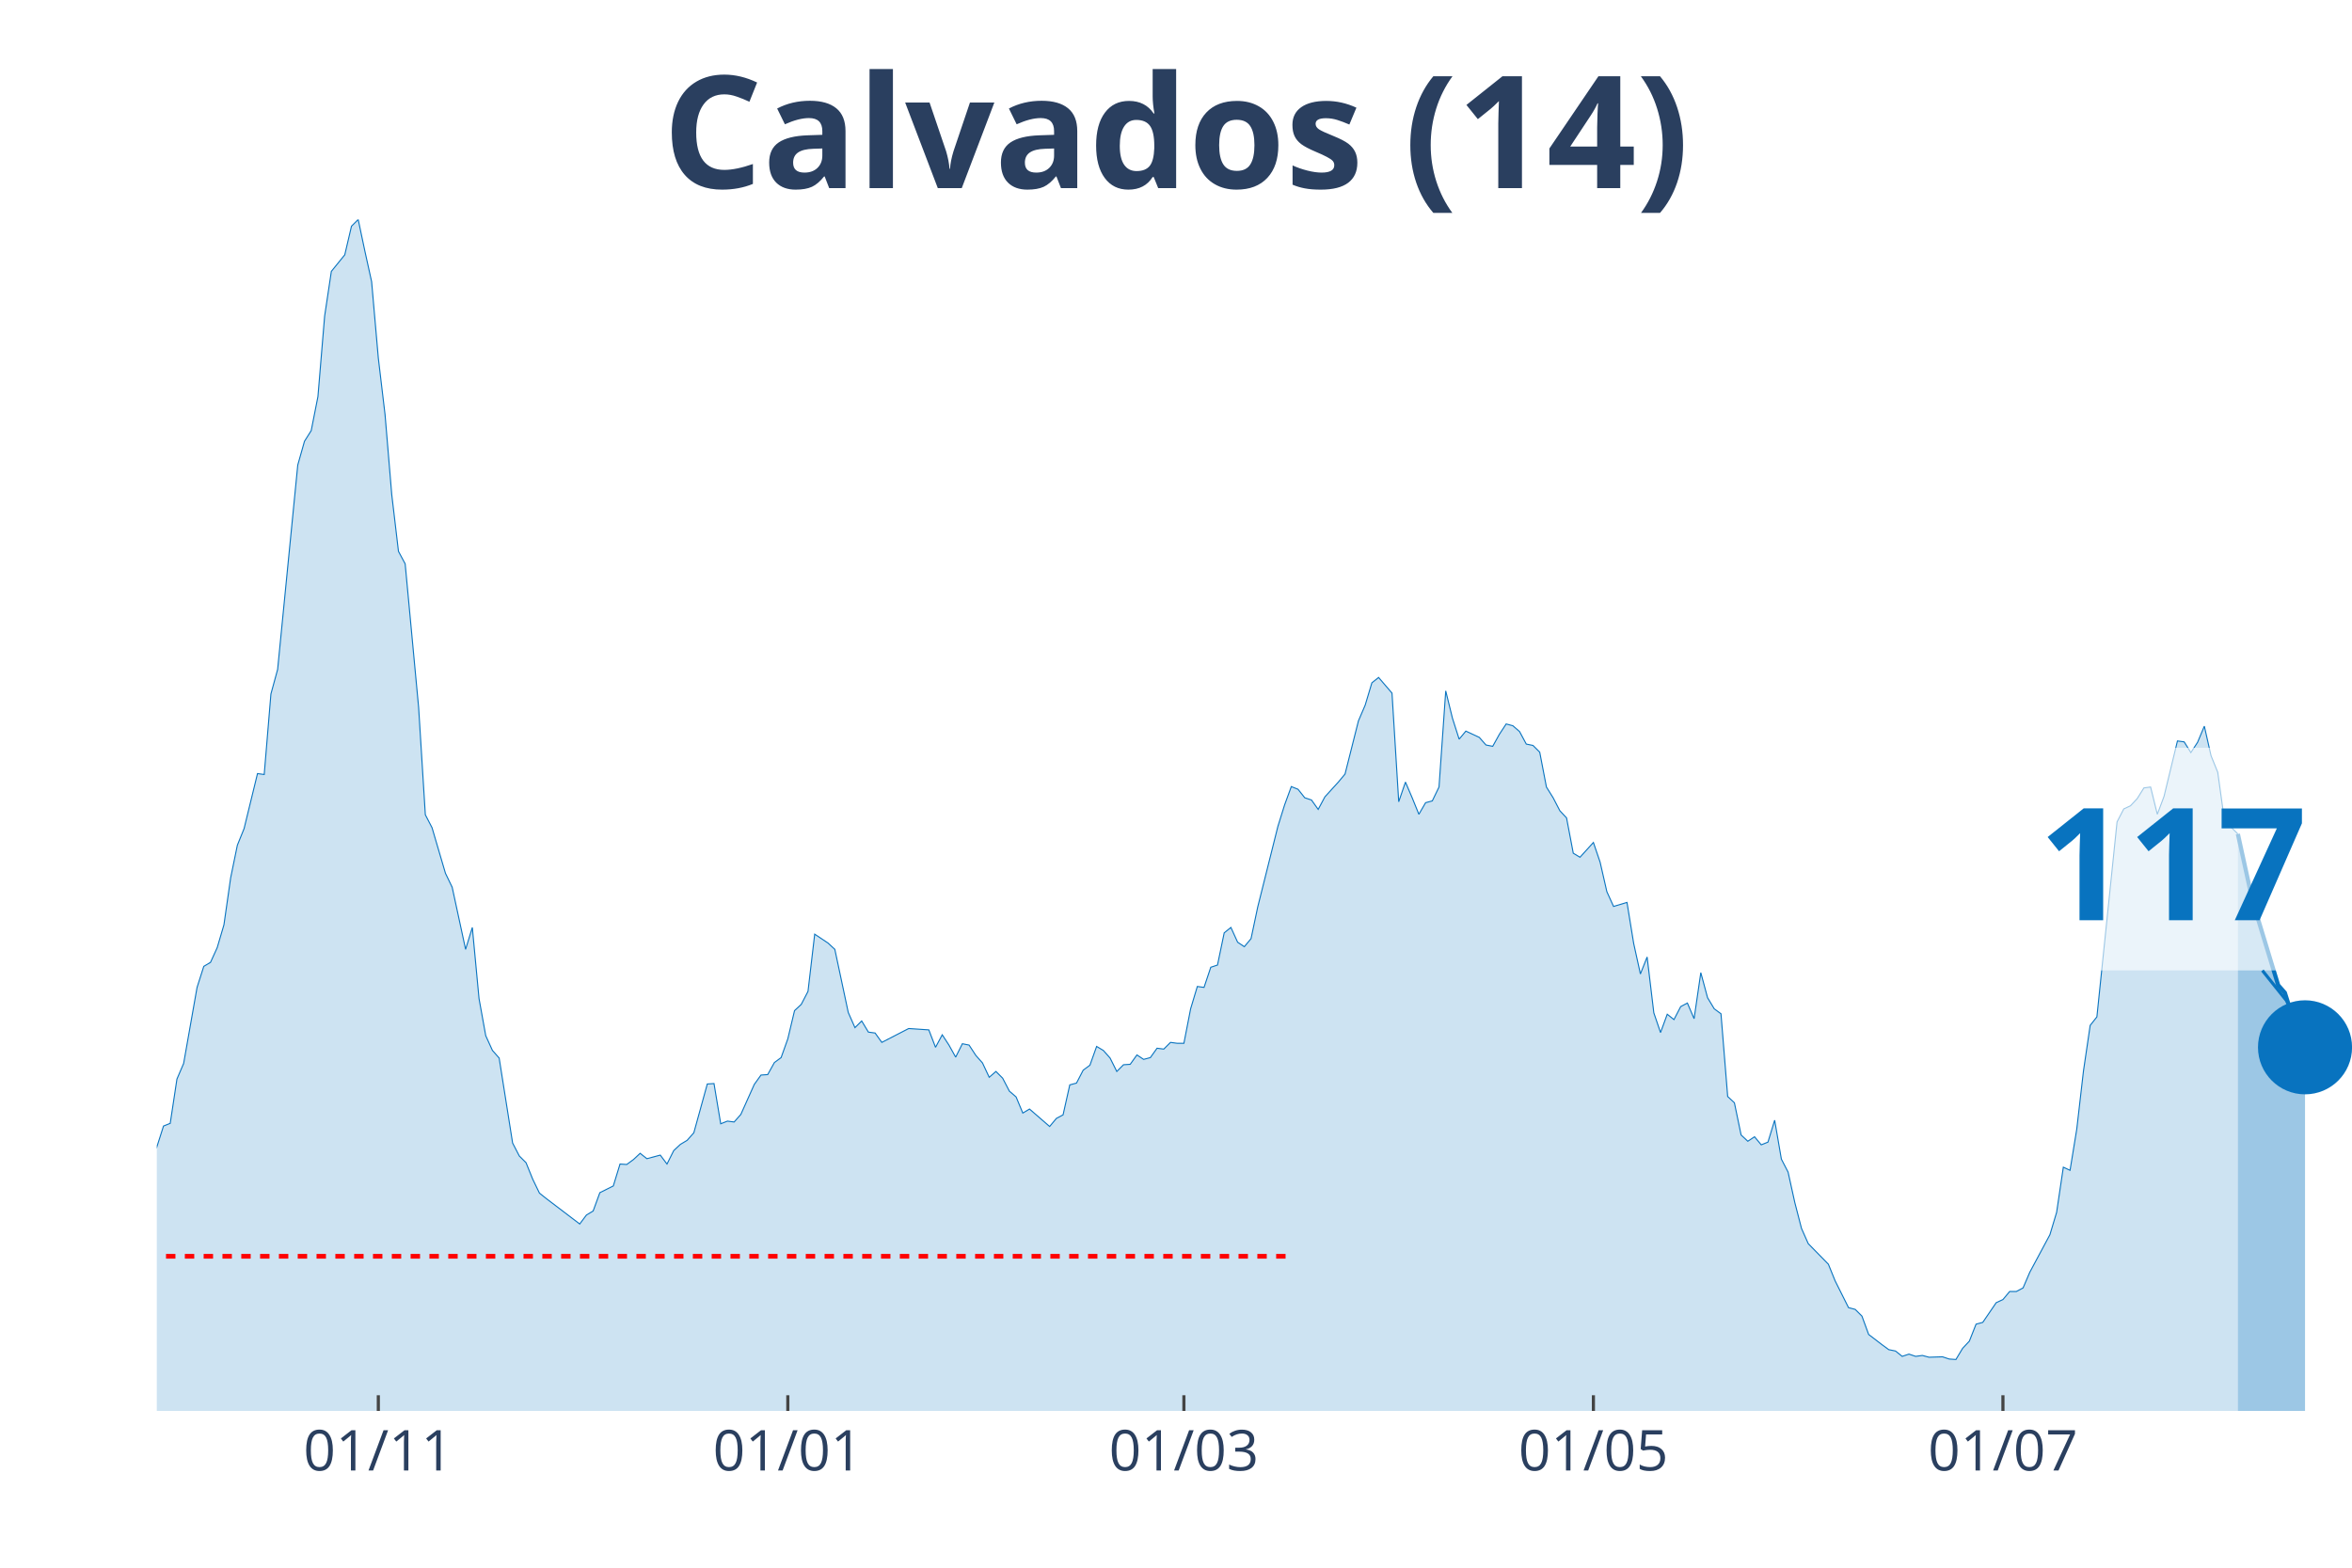
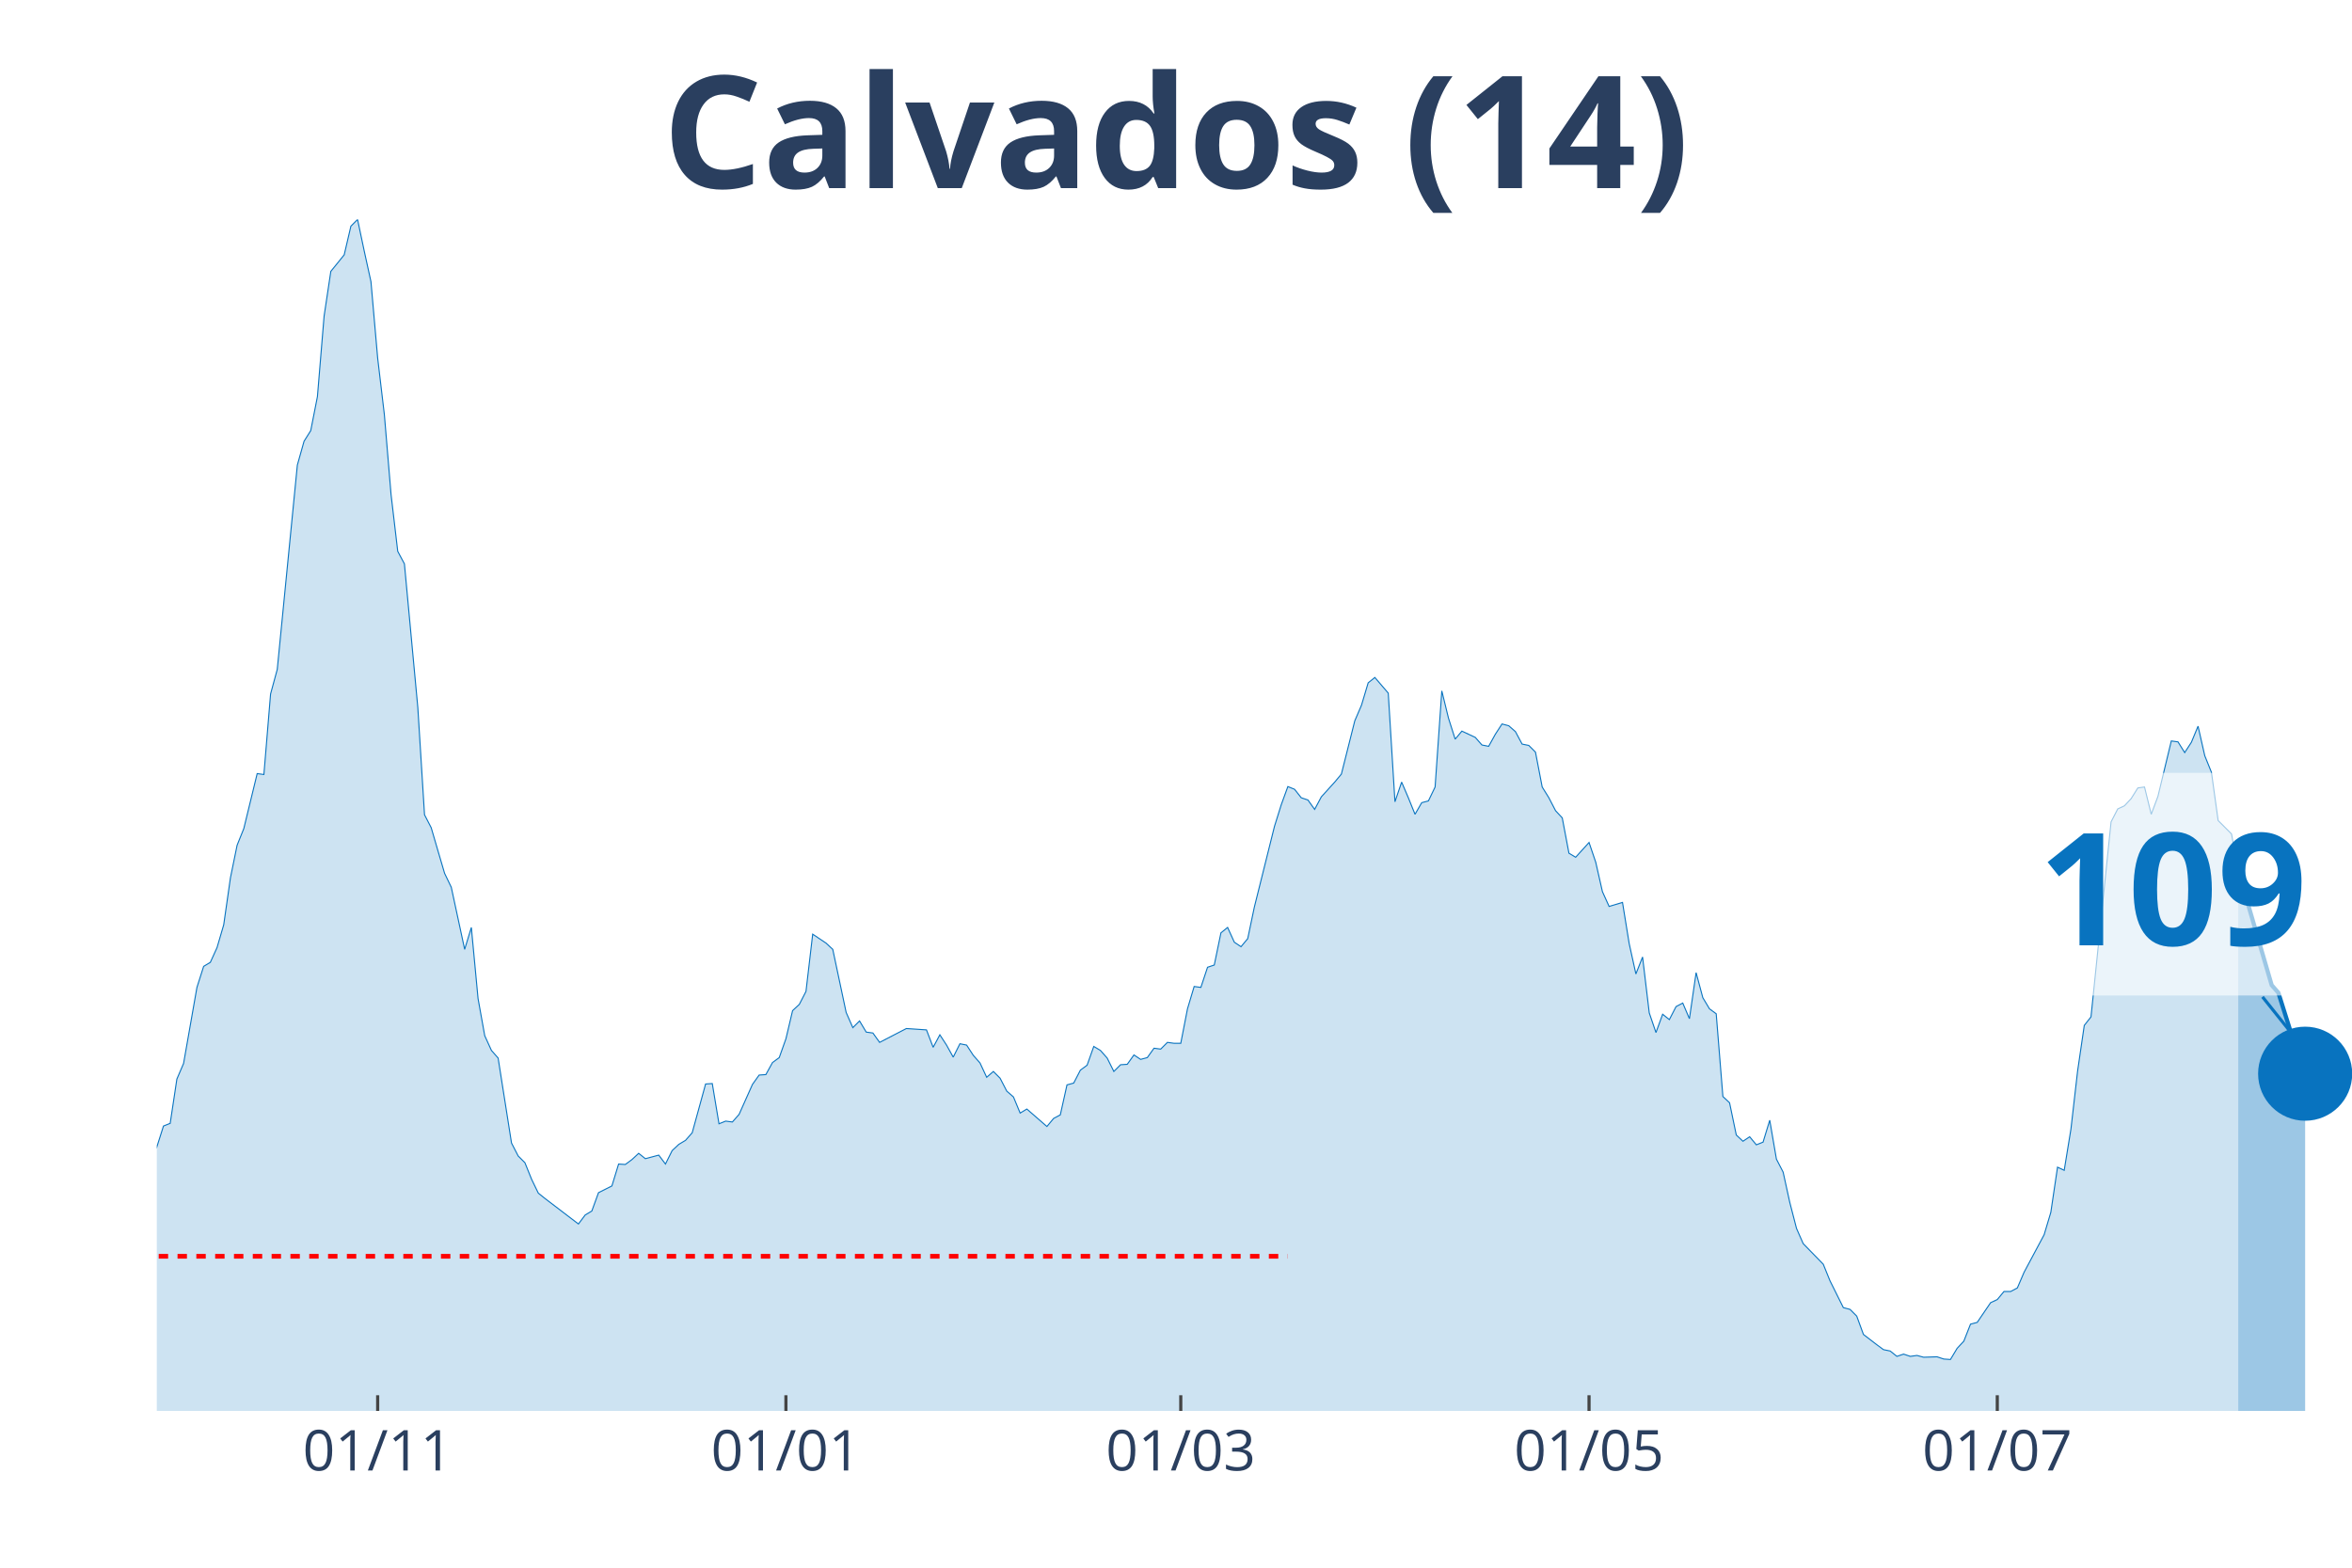
<svg xmlns="http://www.w3.org/2000/svg" class="main-svg" width="1125" height="750" style="" viewBox="0 0 750 500">
  <rect x="0" y="0" width="750" height="500" style="fill: rgb(0, 0, 0); fill-opacity: 0;" />
-   <defs id="defs-974b9f">
+   <defs id="defs-94c52c">
    <g class="clips">
-       <clipPath id="clip974b9fxyplot" class="plotclip">
+       <clipPath id="clip94c52cxyplot" class="plotclip">
        <rect width="700" height="380" />
      </clipPath>
-       <clipPath class="axesclip" id="clip974b9fx">
+       <clipPath class="axesclip" id="clip94c52cx">
        <rect x="50" y="0" width="700" height="500" />
      </clipPath>
-       <clipPath class="axesclip" id="clip974b9fy">
+       <clipPath class="axesclip" id="clip94c52cy">
        <rect x="0" y="70" width="750" height="380" />
      </clipPath>
-       <clipPath class="axesclip" id="clip974b9fxy">
+       <clipPath class="axesclip" id="clip94c52cxy">
        <rect x="50" y="70" width="700" height="380" />
      </clipPath>
    </g>
    <g class="gradients" />
  </defs>
  <g class="bglayer">
    <rect class="bg" x="50" y="70" width="700" height="380" style="fill: rgb(0, 0, 0); fill-opacity: 0; stroke-width: 0;" />
  </g>
  <g class="layer-below">
    <g class="imagelayer" />
    <g class="shapelayer" />
  </g>
  <g class="cartesianlayer">
    <g class="subplot xy">
      <g class="layer-subplot">
        <g class="shapelayer" />
        <g class="imagelayer" />
      </g>
      <g class="gridlayer">
        <g class="x">
-           <path class="xgrid crisp" transform="translate(120.64,0)" d="M0,70v380" style="stroke: rgb(255, 255, 255); stroke-opacity: 1; stroke-width: 1px;" />
-           <path class="xgrid crisp" transform="translate(251.22,0)" d="M0,70v380" style="stroke: rgb(255, 255, 255); stroke-opacity: 1; stroke-width: 1px;" />
-           <path class="xgrid crisp" transform="translate(377.52,0)" d="M0,70v380" style="stroke: rgb(255, 255, 255); stroke-opacity: 1; stroke-width: 1px;" />
-           <path class="xgrid crisp" transform="translate(508.1,0)" d="M0,70v380" style="stroke: rgb(255, 255, 255); stroke-opacity: 1; stroke-width: 1px;" />
-           <path class="xgrid crisp" transform="translate(638.69,0)" d="M0,70v380" style="stroke: rgb(255, 255, 255); stroke-opacity: 1; stroke-width: 1px;" />
+           <path class="xgrid crisp" transform="translate(120.43,0)" d="M0,70v380" style="stroke: rgb(255, 255, 255); stroke-opacity: 1; stroke-width: 1px;" />
+           <path class="xgrid crisp" transform="translate(250.61,0)" d="M0,70v380" style="stroke: rgb(255, 255, 255); stroke-opacity: 1; stroke-width: 1px;" />
+           <path class="xgrid crisp" transform="translate(376.52,0)" d="M0,70v380" style="stroke: rgb(255, 255, 255); stroke-opacity: 1; stroke-width: 1px;" />
+           <path class="xgrid crisp" transform="translate(506.71,0)" d="M0,70v380" style="stroke: rgb(255, 255, 255); stroke-opacity: 1; stroke-width: 1px;" />
+           <path class="xgrid crisp" transform="translate(636.89,0)" d="M0,70v380" style="stroke: rgb(255, 255, 255); stroke-opacity: 1; stroke-width: 1px;" />
        </g>
        <g class="y" />
      </g>
      <g class="zerolinelayer" />
      <path class="xlines-below" />
      <path class="ylines-below" />
      <g class="overlines-below" />
      <g class="xaxislayer-below" />
      <g class="yaxislayer-below" />
      <g class="overaxes-below" />
-       <g class="plot" transform="translate(50, 70)" clip-path="url('#clip974b9fxyplot')">
+       <g class="plot" transform="translate(50, 70)" clip-path="url('#clip94c52cxyplot')">
        <g class="scatterlayer mlayer">
-           <g class="trace scatter tracec37903" style="stroke-miterlimit: 2;">
+           <g class="trace scatter trace7b5ff5" style="stroke-miterlimit: 2;">
            <g class="fills">
              <g>
-                 <path class="js-fill" d="M663.61,380L-291.13,380L-291.13,376.58L-265.44,378.57L-263.3,378.57L-218.35,378.86L-216.21,378.43L-169.11,377.43L-166.97,376.15L-151.99,374.15L-149.85,375.01L-141.28,376.01L-139.14,376.58L-122.02,376.86L-119.88,377L-94.19,370.02L-92.05,368.87L-79.2,366.02L-77.06,364.31L-68.5,358.46L-66.36,355.18L-64.22,355.18L-62.08,352.76L-59.94,350.62L-57.8,352.18L-51.38,338.63L-49.24,328.93L-42.81,311.25L-40.67,312.53L-36.39,304.68L-34.25,306.4L-32.11,311.1L-29.97,311.39L-25.69,316.67L-23.55,320.52L-21.41,318.66L-19.27,320.66L-14.98,313.53L-12.84,314.53L-8.56,311.67L-6.42,309.11L-4.28,307.11L-2.14,302.55L2.14,289.14L4.28,288.28L6.42,274.16L8.56,269.17L12.84,244.92L14.98,238.21L17.13,236.93L19.27,232.22L21.41,224.95L23.55,209.97L25.69,199.56L27.83,194.28L32.11,176.73L34.25,177.02L36.39,151.34L38.53,143.5L44.95,78.31L47.09,70.75L49.24,67.33L51.38,56.49L53.52,30.81L55.66,16.55L59.94,11.27L62.08,2.14L64.22,0L66.36,10.13L68.5,19.83L70.64,44.22L72.78,62.19L74.92,87.73L77.06,105.84L79.2,109.83L83.49,155.62L85.63,189.86L87.77,193.99L89.91,201.27L92.05,208.54L94.19,212.97L98.47,232.79L100.61,225.8L102.75,248.48L104.89,260.32L107.03,265.03L109.17,267.45L113.46,294.56L115.6,298.69L117.74,300.83L119.88,306.11L122.02,310.53L124.16,312.24L134.86,320.38L137,317.52L139.14,316.24L141.28,310.39L145.57,308.25L147.71,301.26L149.85,301.4L151.99,299.83L154.13,297.84L156.27,299.55L160.55,298.41L162.69,301.26L164.83,296.98L166.97,294.98L169.11,293.7L171.25,291.28L175.54,275.73L177.68,275.59L179.82,288.42L181.96,287.57L184.1,287.85L186.24,285.43L190.52,275.87L192.66,272.88L194.8,272.73L196.94,268.88L199.08,267.31L201.22,261.32L203.36,252.33L205.5,250.34L207.65,246.2L209.79,227.94L214.07,230.8L216.21,232.79L220.49,252.91L222.63,257.76L224.77,255.62L226.91,259.18L229.05,259.47L231.19,262.46L239.76,258.04L241.9,258.18L246.18,258.47L248.32,264.03L250.46,260.04L252.6,263.32L254.74,267.17L256.88,262.89L259.02,263.32L261.16,266.6L263.3,269.02L265.44,273.59L267.58,271.73L269.72,273.87L271.87,278.01L274.01,279.86L276.15,285L278.29,283.72L284.71,289.28L286.85,286.71L288.99,285.57L291.13,276.01L293.27,275.44L295.41,271.31L297.55,269.74L299.69,263.75L301.83,265.03L303.98,267.45L306.12,271.73L308.26,269.59L310.4,269.45L312.54,266.46L314.68,267.88L316.82,267.31L318.96,264.32L321.1,264.6L323.24,262.46L325.38,262.75L327.52,262.75L329.66,251.76L331.8,244.63L333.94,244.92L336.09,238.5L338.23,237.79L340.37,227.52L342.51,225.8L344.65,230.51L346.79,231.94L348.93,229.37L351.07,219.24L357.49,193.57L359.63,186.72L361.77,180.87L363.91,181.73L366.06,184.44L368.2,185.15L370.34,188.15L372.48,184.15L376.76,179.44L378.9,176.88L383.18,159.9L385.32,154.91L387.46,147.78L389.6,146.07L393.88,151.06L396.02,185.72L398.17,179.44L400.31,184.44L402.45,189.71L404.59,186.01L406.73,185.44L408.87,181.01L411.01,150.35L413.15,159.05L415.29,165.75L417.43,163.18L421.71,165.18L423.85,167.61L425.99,168.03L428.13,164.18L430.28,160.9L432.42,161.47L434.56,163.33L436.7,167.32L438.84,167.75L440.98,169.89L443.12,181.01L445.26,184.44L447.4,188.57L449.54,190.86L451.68,202.12L453.82,203.41L458.1,198.7L460.24,204.98L462.39,214.39L464.53,219.1L468.81,217.82L470.95,230.94L473.09,240.64L475.23,235.22L477.37,253.05L479.51,259.32L481.65,253.48L483.79,255.19L485.93,251.05L488.07,249.91L490.21,254.9L492.35,240.21L494.5,248.2L496.64,251.76L498.78,253.33L500.92,279.72L503.06,281.72L505.2,291.99L507.34,293.99L509.48,292.56L511.62,295.13L513.76,294.27L515.9,287.28L518.04,299.69L520.18,303.83L522.32,313.53L524.46,321.8L526.61,326.65L533.03,333.21L535.17,338.49L539.45,347.05L541.59,347.62L543.73,349.76L545.87,355.61L550.15,358.89L552.29,360.46L554.43,360.89L556.57,362.6L558.72,361.88L560.86,362.6L563,362.31L565.14,362.88L569.42,362.74L571.56,363.45L573.7,363.6L575.84,360.03L577.98,357.75L580.12,352.33L582.26,351.76L584.4,348.62L586.54,345.48L588.69,344.48L590.83,341.91L592.97,341.91L595.11,340.77L597.25,335.78L603.67,323.8L605.81,316.67L607.95,302.26L610.09,303.26L612.23,290.14L614.37,271.59L616.51,257.04L618.65,254.33L625.08,192.14L627.22,188L629.36,187L631.5,184.72L633.64,181.3L635.78,181.01L637.92,189.71L640.06,184.01L644.34,166.32L646.48,166.61L648.62,170.03L650.76,166.75L652.91,161.61L655.05,171.03L657.19,176.31L659.33,191.71L663.61,195.99" style="fill: rgb(8, 115, 191); fill-opacity: 0.2; stroke-width: 0;" />
+                 <path class="js-fill" d="M663.72,380L-290.24,380L-290.24,376.58L-264.63,378.57L-262.5,378.57L-217.68,378.86L-215.55,378.43L-168.6,377.43L-166.46,376.15L-151.52,374.15L-149.39,375.01L-140.85,376.01L-138.72,376.58L-121.65,376.86L-119.51,377L-93.9,370.02L-91.77,368.87L-78.96,366.02L-76.83,364.31L-68.29,358.46L-66.16,355.18L-64.02,355.18L-61.89,352.76L-59.76,350.62L-57.62,352.18L-51.22,338.63L-49.09,328.93L-42.68,311.25L-40.55,312.53L-36.28,304.68L-34.15,306.4L-32.01,311.1L-29.88,311.39L-25.61,316.67L-23.48,320.52L-21.34,318.66L-19.21,320.66L-14.94,313.53L-12.8,314.53L-8.54,311.67L-6.4,309.11L-4.27,307.11L-2.13,302.55L2.13,289.14L4.27,288.28L6.4,274.16L8.54,269.17L12.8,244.92L14.94,238.21L17.07,236.93L19.21,232.22L21.34,224.95L23.48,209.97L25.61,199.56L27.74,194.28L32.01,176.73L34.15,177.02L36.28,151.34L38.41,143.5L44.82,78.31L46.95,70.75L49.09,67.33L51.22,56.49L53.35,30.81L55.49,16.55L59.76,11.27L61.89,2.14L64.02,0L66.16,10.13L68.29,19.83L70.43,44.22L72.56,62.19L74.7,87.73L76.83,105.84L78.96,109.83L83.23,155.62L85.37,189.86L87.5,193.99L89.63,201.27L91.77,208.54L93.9,212.97L98.17,232.79L100.3,225.8L102.44,248.48L104.57,260.32L106.71,265.03L108.84,267.45L113.11,294.56L115.24,298.69L117.38,300.83L119.51,306.11L121.65,310.53L123.78,312.24L134.45,320.38L136.59,317.52L138.72,316.24L140.85,310.39L145.12,308.25L147.26,301.26L149.39,301.4L151.52,299.83L153.66,297.84L155.79,299.55L160.06,298.41L162.2,301.26L164.33,296.98L166.46,294.98L168.6,293.7L170.73,291.28L175,275.73L177.13,275.59L179.27,288.42L181.4,287.57L183.54,287.85L185.67,285.43L189.94,275.87L192.07,272.88L194.21,272.73L196.34,268.88L198.48,267.31L200.61,261.32L202.74,252.33L204.88,250.34L207.01,246.2L209.15,227.94L213.41,230.8L215.55,232.79L219.82,252.91L221.95,257.76L224.09,255.62L226.22,259.18L228.35,259.47L230.49,262.46L239.02,258.04L241.16,258.18L245.43,258.47L247.56,264.03L249.7,260.04L251.83,263.32L253.96,267.17L256.1,262.89L258.23,263.32L260.37,266.6L262.5,269.02L264.63,273.59L266.77,271.73L268.9,273.87L271.04,278.01L273.17,279.86L275.3,285L277.44,283.72L283.84,289.28L285.98,286.71L288.11,285.57L290.24,276.01L292.38,275.44L294.51,271.31L296.65,269.74L298.78,263.75L300.91,265.03L303.05,267.45L305.18,271.73L307.32,269.59L309.45,269.45L311.59,266.46L313.72,267.88L315.85,267.31L317.99,264.32L320.12,264.6L322.26,262.46L324.39,262.75L326.52,262.75L328.66,251.76L330.79,244.63L332.93,244.92L335.06,238.5L337.2,237.79L339.33,227.52L341.46,225.8L343.6,230.51L345.73,231.94L347.87,229.37L350,219.24L356.4,193.57L358.54,186.72L360.67,180.87L362.8,181.73L364.94,184.44L367.07,185.15L369.21,188.15L371.34,184.15L375.61,179.44L377.74,176.88L382.01,159.9L384.15,154.91L386.28,147.78L388.41,146.07L392.68,151.06L394.82,185.72L396.95,179.44L399.09,184.44L401.22,189.71L403.35,186.01L405.49,185.44L407.62,181.01L409.76,150.35L411.89,159.05L414.02,165.75L416.16,163.18L420.43,165.18L422.56,167.61L424.7,168.03L426.83,164.18L428.96,160.9L431.1,161.47L433.23,163.33L435.37,167.32L437.5,167.75L439.63,169.89L441.77,181.01L443.9,184.44L446.04,188.57L448.17,190.86L450.3,202.12L452.44,203.41L456.71,198.7L458.84,204.98L460.98,214.39L463.11,219.1L467.38,217.82L469.51,230.94L471.65,240.64L473.78,235.22L475.91,253.05L478.05,259.32L480.18,253.48L482.32,255.19L484.45,251.05L486.59,249.91L488.72,254.9L490.85,240.21L492.99,248.2L495.12,251.76L497.26,253.33L499.39,279.72L501.52,281.72L503.66,291.99L505.79,293.99L507.93,292.56L510.06,295.13L512.2,294.27L514.33,287.28L516.46,299.69L518.6,303.83L520.73,313.53L522.87,321.8L525,326.65L531.4,333.21L533.54,338.49L537.8,347.05L539.94,347.62L542.07,349.76L544.21,355.61L548.48,358.89L550.61,360.46L552.74,360.89L554.88,362.6L557.01,361.88L559.15,362.6L561.28,362.31L563.41,362.88L567.68,362.74L569.82,363.45L571.95,363.6L574.09,360.03L576.22,357.75L578.35,352.33L580.49,351.76L582.62,348.62L584.76,345.48L586.89,344.48L589.02,341.91L591.16,341.91L593.29,340.77L595.43,335.78L601.83,323.8L603.96,316.67L606.1,302.26L608.23,303.26L610.37,290.14L612.5,271.59L614.63,257.04L616.77,254.33L623.17,192.14L625.3,188L627.44,187L629.57,184.72L631.71,181.3L633.84,181.01L635.98,189.71L638.11,184.01L642.38,166.32L644.51,166.61L646.65,170.03L648.78,166.75L650.91,161.61L653.05,171.03L655.18,176.31L657.32,191.71L661.59,195.99L663.72,207.69" style="fill: rgb(8, 115, 191); fill-opacity: 0.2; stroke-width: 0;" />
              </g>
            </g>
            <g class="errorbars" />
            <g class="lines">
-               <path class="js-line" d="M-291.13,376.58L-265.44,378.57L-263.3,378.57L-218.35,378.86L-216.21,378.43L-169.11,377.43L-166.97,376.15L-151.99,374.15L-149.85,375.01L-141.28,376.01L-139.14,376.58L-122.02,376.86L-119.88,377L-94.19,370.02L-92.05,368.87L-79.2,366.02L-77.06,364.31L-68.5,358.46L-66.36,355.18L-64.22,355.18L-62.08,352.76L-59.94,350.62L-57.8,352.18L-51.38,338.63L-49.24,328.93L-42.81,311.25L-40.67,312.53L-36.39,304.68L-34.25,306.4L-32.11,311.1L-29.97,311.39L-25.69,316.67L-23.55,320.52L-21.41,318.66L-19.27,320.66L-14.98,313.53L-12.84,314.53L-8.56,311.67L-6.42,309.11L-4.28,307.11L-2.14,302.55L2.14,289.14L4.28,288.28L6.42,274.16L8.56,269.17L12.84,244.92L14.98,238.21L17.13,236.93L19.27,232.22L21.41,224.95L23.55,209.97L25.69,199.56L27.83,194.28L32.11,176.73L34.25,177.02L36.39,151.34L38.53,143.5L44.95,78.31L47.09,70.75L49.24,67.33L51.38,56.49L53.52,30.81L55.66,16.55L59.94,11.27L62.08,2.14L64.22,0L66.36,10.13L68.5,19.83L70.64,44.22L72.78,62.19L74.92,87.73L77.06,105.84L79.2,109.83L83.49,155.62L85.63,189.86L87.77,193.99L89.91,201.27L92.05,208.54L94.19,212.97L98.47,232.79L100.61,225.8L102.75,248.48L104.89,260.32L107.03,265.03L109.17,267.45L113.46,294.56L115.6,298.69L117.74,300.83L119.88,306.11L122.02,310.53L124.16,312.24L134.86,320.38L137,317.52L139.14,316.24L141.28,310.39L145.57,308.25L147.71,301.26L149.85,301.4L151.99,299.83L154.13,297.84L156.27,299.55L160.55,298.41L162.69,301.26L164.83,296.98L166.97,294.98L169.11,293.7L171.25,291.28L175.54,275.73L177.68,275.59L179.82,288.42L181.96,287.57L184.1,287.85L186.24,285.43L190.52,275.87L192.66,272.88L194.8,272.73L196.94,268.88L199.08,267.31L201.22,261.32L203.36,252.33L205.5,250.34L207.65,246.2L209.79,227.94L214.07,230.8L216.21,232.79L220.49,252.91L222.63,257.76L224.77,255.62L226.91,259.18L229.05,259.47L231.19,262.46L239.76,258.04L241.9,258.18L246.18,258.47L248.32,264.03L250.46,260.04L252.6,263.32L254.74,267.17L256.88,262.89L259.02,263.32L261.16,266.6L263.3,269.02L265.44,273.59L267.58,271.73L269.72,273.87L271.87,278.01L274.01,279.86L276.15,285L278.29,283.72L284.71,289.28L286.85,286.71L288.99,285.57L291.13,276.01L293.27,275.44L295.41,271.31L297.55,269.74L299.69,263.75L301.83,265.03L303.98,267.45L306.12,271.73L308.26,269.59L310.4,269.45L312.54,266.46L314.68,267.88L316.82,267.31L318.96,264.32L321.1,264.6L323.24,262.46L325.38,262.75L327.52,262.75L329.66,251.76L331.8,244.63L333.94,244.92L336.09,238.5L338.23,237.79L340.37,227.52L342.51,225.8L344.65,230.51L346.79,231.94L348.93,229.37L351.07,219.24L357.49,193.57L359.63,186.72L361.77,180.87L363.91,181.73L366.06,184.44L368.2,185.15L370.34,188.15L372.48,184.15L376.76,179.44L378.9,176.88L383.18,159.9L385.32,154.91L387.46,147.78L389.6,146.07L393.88,151.06L396.02,185.72L398.17,179.44L400.31,184.44L402.45,189.71L404.59,186.01L406.73,185.44L408.87,181.01L411.01,150.35L413.15,159.05L415.29,165.75L417.43,163.18L421.71,165.18L423.85,167.61L425.99,168.03L428.13,164.18L430.28,160.9L432.42,161.47L434.56,163.33L436.7,167.32L438.84,167.75L440.98,169.89L443.12,181.01L445.26,184.44L447.4,188.57L449.54,190.86L451.68,202.12L453.82,203.41L458.1,198.7L460.24,204.98L462.39,214.39L464.53,219.1L468.81,217.82L470.95,230.94L473.09,240.64L475.23,235.22L477.37,253.05L479.51,259.32L481.65,253.48L483.79,255.19L485.93,251.05L488.07,249.91L490.21,254.9L492.35,240.21L494.5,248.2L496.64,251.76L498.78,253.33L500.92,279.72L503.06,281.72L505.2,291.99L507.34,293.99L509.48,292.56L511.62,295.13L513.76,294.27L515.9,287.28L518.04,299.69L520.18,303.83L522.32,313.53L524.46,321.8L526.61,326.65L533.03,333.21L535.17,338.49L539.45,347.05L541.59,347.62L543.73,349.76L545.87,355.61L550.15,358.89L552.29,360.46L554.43,360.89L556.57,362.6L558.72,361.88L560.86,362.6L563,362.31L565.14,362.88L569.42,362.74L571.56,363.45L573.7,363.6L575.84,360.03L577.98,357.75L580.12,352.33L582.26,351.76L584.4,348.62L586.54,345.48L588.69,344.48L590.83,341.91L592.97,341.91L595.11,340.77L597.25,335.78L603.67,323.8L605.81,316.67L607.95,302.26L610.09,303.26L612.23,290.14L614.37,271.59L616.51,257.04L618.65,254.33L625.08,192.14L627.22,188L629.36,187L631.5,184.72L633.64,181.3L635.78,181.01L637.92,189.71L640.06,184.01L644.34,166.32L646.48,166.61L648.62,170.03L650.76,166.75L652.91,161.61L655.05,171.03L657.19,176.31L659.33,191.71L663.61,195.99" style="vector-effect: non-scaling-stroke; fill: none; stroke: rgb(8, 115, 191); stroke-opacity: 1; stroke-width: 0.5px; opacity: 1;" />
+               <path class="js-line" d="M-290.24,376.58L-264.63,378.57L-262.5,378.57L-217.68,378.86L-215.55,378.43L-168.6,377.43L-166.46,376.15L-151.52,374.15L-149.39,375.01L-140.85,376.01L-138.72,376.58L-121.65,376.86L-119.51,377L-93.9,370.02L-91.77,368.87L-78.96,366.02L-76.83,364.31L-68.29,358.46L-66.16,355.18L-64.02,355.18L-61.89,352.76L-59.76,350.62L-57.62,352.18L-51.22,338.63L-49.09,328.93L-42.68,311.25L-40.55,312.53L-36.28,304.68L-34.15,306.4L-32.01,311.1L-29.88,311.39L-25.61,316.67L-23.48,320.52L-21.34,318.66L-19.21,320.66L-14.94,313.53L-12.8,314.53L-8.54,311.67L-6.4,309.11L-4.27,307.11L-2.13,302.55L2.13,289.14L4.27,288.28L6.4,274.16L8.54,269.17L12.8,244.92L14.94,238.21L17.07,236.93L19.21,232.22L21.34,224.95L23.48,209.97L25.61,199.56L27.74,194.28L32.01,176.73L34.15,177.02L36.28,151.34L38.41,143.5L44.82,78.31L46.95,70.75L49.09,67.33L51.22,56.49L53.35,30.81L55.49,16.55L59.76,11.27L61.89,2.14L64.02,0L66.16,10.13L68.29,19.83L70.43,44.22L72.56,62.19L74.7,87.73L76.83,105.84L78.96,109.83L83.23,155.62L85.37,189.86L87.5,193.99L89.63,201.27L91.77,208.54L93.9,212.97L98.17,232.79L100.3,225.8L102.44,248.48L104.57,260.32L106.71,265.03L108.84,267.45L113.11,294.56L115.24,298.69L117.38,300.83L119.51,306.11L121.65,310.53L123.78,312.24L134.45,320.38L136.59,317.52L138.72,316.24L140.85,310.39L145.12,308.25L147.26,301.26L149.39,301.4L151.52,299.83L153.66,297.84L155.79,299.55L160.06,298.41L162.2,301.26L164.33,296.98L166.46,294.98L168.6,293.7L170.73,291.28L175,275.73L177.13,275.59L179.27,288.42L181.4,287.57L183.54,287.85L185.67,285.43L189.94,275.87L192.07,272.88L194.21,272.73L196.34,268.88L198.48,267.31L200.61,261.32L202.74,252.33L204.88,250.34L207.01,246.2L209.15,227.94L213.41,230.8L215.55,232.79L219.82,252.91L221.95,257.76L224.09,255.62L226.22,259.18L228.35,259.47L230.49,262.46L239.02,258.04L241.16,258.18L245.43,258.47L247.56,264.03L249.7,260.04L251.83,263.32L253.96,267.17L256.1,262.89L258.23,263.32L260.37,266.6L262.5,269.02L264.63,273.59L266.77,271.73L268.9,273.87L271.04,278.01L273.17,279.86L275.3,285L277.44,283.72L283.84,289.28L285.98,286.71L288.11,285.57L290.24,276.01L292.38,275.44L294.51,271.31L296.65,269.74L298.78,263.75L300.91,265.03L303.05,267.45L305.18,271.73L307.32,269.59L309.45,269.45L311.59,266.46L313.72,267.88L315.85,267.31L317.99,264.32L320.12,264.6L322.26,262.46L324.39,262.75L326.52,262.75L328.66,251.76L330.79,244.63L332.93,244.92L335.06,238.5L337.2,237.79L339.33,227.52L341.46,225.8L343.6,230.51L345.73,231.94L347.87,229.37L350,219.24L356.4,193.57L358.54,186.72L360.67,180.87L362.8,181.73L364.94,184.44L367.07,185.15L369.21,188.15L371.34,184.15L375.61,179.44L377.74,176.88L382.01,159.9L384.15,154.91L386.28,147.78L388.41,146.07L392.68,151.06L394.82,185.72L396.95,179.44L399.09,184.44L401.22,189.71L403.35,186.01L405.49,185.44L407.62,181.01L409.76,150.35L411.89,159.05L414.02,165.75L416.16,163.18L420.43,165.18L422.56,167.61L424.7,168.03L426.83,164.18L428.96,160.9L431.1,161.47L433.23,163.33L435.37,167.32L437.5,167.75L439.63,169.89L441.77,181.01L443.9,184.44L446.04,188.57L448.17,190.86L450.3,202.12L452.44,203.41L456.71,198.7L458.84,204.98L460.98,214.39L463.11,219.1L467.38,217.82L469.51,230.94L471.65,240.64L473.78,235.22L475.91,253.05L478.05,259.32L480.18,253.48L482.32,255.19L484.45,251.05L486.59,249.91L488.72,254.9L490.85,240.21L492.99,248.2L495.12,251.76L497.26,253.33L499.39,279.72L501.52,281.72L503.66,291.99L505.79,293.99L507.93,292.56L510.06,295.13L512.2,294.27L514.33,287.28L516.46,299.69L518.6,303.83L520.73,313.53L522.87,321.8L525,326.65L531.4,333.21L533.54,338.49L537.8,347.05L539.94,347.62L542.07,349.76L544.21,355.61L548.48,358.89L550.61,360.46L552.74,360.89L554.88,362.6L557.01,361.88L559.15,362.6L561.28,362.31L563.41,362.88L567.68,362.74L569.82,363.45L571.95,363.6L574.09,360.03L576.22,357.75L578.35,352.33L580.49,351.76L582.62,348.62L584.76,345.48L586.89,344.48L589.02,341.91L591.16,341.91L593.29,340.77L595.43,335.78L601.83,323.8L603.96,316.67L606.1,302.26L608.23,303.26L610.37,290.14L612.5,271.59L614.63,257.04L616.77,254.33L623.17,192.14L625.3,188L627.44,187L629.57,184.72L631.71,181.3L633.84,181.01L635.98,189.71L638.11,184.01L642.38,166.32L644.51,166.61L646.65,170.03L648.78,166.75L650.91,161.61L653.05,171.03L655.18,176.31L657.32,191.71L661.59,195.99L663.72,207.69" style="vector-effect: non-scaling-stroke; fill: none; stroke: rgb(8, 115, 191); stroke-opacity: 1; stroke-width: 0.5px; opacity: 1;" />
            </g>
            <g class="points" />
            <g class="text" />
          </g>
-           <g class="trace scatter tracecb329d" style="stroke-miterlimit: 2;">
+           <g class="trace scatter trace16f580" style="stroke-miterlimit: 2;">
            <g class="fills">
              <g>
-                 <path class="js-fill" d="M685.02,380L663.61,380L663.61,195.99L667.89,215.53L670.03,223.09L676.45,244.2L678.59,246.63L682.87,260.18L685.02,264.03" style="fill: rgb(8, 115, 191); fill-opacity: 0.4; stroke-width: 0;" />
+                 <path class="js-fill" d="M685.06,380L663.72,380L663.72,207.69L674.39,244.2L676.52,246.63L680.79,260.18L682.93,264.03L685.06,272.45" style="fill: rgb(8, 115, 191); fill-opacity: 0.4; stroke-width: 0;" />
              </g>
            </g>
            <g class="errorbars" />
            <g class="lines">
-               <path class="js-line" d="M663.61,195.99L667.89,215.53L670.03,223.09L676.45,244.2L678.59,246.63L682.87,260.18L685.02,264.03" style="vector-effect: non-scaling-stroke; fill: none; stroke: rgb(8, 115, 191); stroke-opacity: 1; stroke-width: 2px; opacity: 1;" />
+               <path class="js-line" d="M663.72,207.69L674.39,244.2L676.52,246.63L680.79,260.18L682.93,264.03L685.06,272.45" style="vector-effect: non-scaling-stroke; fill: none; stroke: rgb(8, 115, 191); stroke-opacity: 1; stroke-width: 2px; opacity: 1;" />
            </g>
            <g class="points" />
            <g class="text" />
          </g>
-           <g class="trace scatter tracefdbb1e" style="stroke-miterlimit: 2; opacity: 1;">
+           <g class="trace scatter trace96072d" style="stroke-miterlimit: 2; opacity: 1;">
            <g class="fills" />
            <g class="errorbars" />
            <g class="lines" />
            <g class="points">
-               <path class="point" transform="translate(685.02,264.03)" d="M15,0A15,15 0 1,1 0,-15A15,15 0 0,1 15,0Z" style="opacity: 1; stroke-width: 0px; fill: rgb(8, 115, 191); fill-opacity: 1;" />
+               <path class="point" transform="translate(685.06,272.45)" d="M15,0A15,15 0 1,1 0,-15A15,15 0 0,1 15,0Z" style="opacity: 1; stroke-width: 0px; fill: rgb(8, 115, 191); fill-opacity: 1;" />
            </g>
            <g class="text" />
          </g>
        </g>
      </g>
      <g class="overplot" />
      <path class="xlines-above crisp" style="fill: none; stroke-width: 1px; stroke: rgb(0, 0, 0); stroke-opacity: 0;" d="" />
      <path class="ylines-above crisp" style="fill: none;" d="M0,0" />
      <g class="overlines-above" />
      <g class="xaxislayer-above">
-         <path class="xtick ticks crisp" d="M0,450v-5" transform="translate(120.64,0)" style="stroke: rgb(68, 68, 68); stroke-opacity: 1; stroke-width: 1px;" />
-         <path class="xtick ticks crisp" d="M0,450v-5" transform="translate(251.22,0)" style="stroke: rgb(68, 68, 68); stroke-opacity: 1; stroke-width: 1px;" />
-         <path class="xtick ticks crisp" d="M0,450v-5" transform="translate(377.52,0)" style="stroke: rgb(68, 68, 68); stroke-opacity: 1; stroke-width: 1px;" />
-         <path class="xtick ticks crisp" d="M0,450v-5" transform="translate(508.1,0)" style="stroke: rgb(68, 68, 68); stroke-opacity: 1; stroke-width: 1px;" />
-         <path class="xtick ticks crisp" d="M0,450v-5" transform="translate(638.69,0)" style="stroke: rgb(68, 68, 68); stroke-opacity: 1; stroke-width: 1px;" />
+         <path class="xtick ticks crisp" d="M0,450v-5" transform="translate(120.43,0)" style="stroke: rgb(68, 68, 68); stroke-opacity: 1; stroke-width: 1px;" />
+         <path class="xtick ticks crisp" d="M0,450v-5" transform="translate(250.61,0)" style="stroke: rgb(68, 68, 68); stroke-opacity: 1; stroke-width: 1px;" />
+         <path class="xtick ticks crisp" d="M0,450v-5" transform="translate(376.52,0)" style="stroke: rgb(68, 68, 68); stroke-opacity: 1; stroke-width: 1px;" />
+         <path class="xtick ticks crisp" d="M0,450v-5" transform="translate(506.71,0)" style="stroke: rgb(68, 68, 68); stroke-opacity: 1; stroke-width: 1px;" />
+         <path class="xtick ticks crisp" d="M0,450v-5" transform="translate(636.89,0)" style="stroke: rgb(68, 68, 68); stroke-opacity: 1; stroke-width: 1px;" />
        <g class="xtick">
-           <text text-anchor="middle" x="0" y="469" transform="translate(120.64,0)" style="font-family: 'Open Sans', verdana, arial, sans-serif; font-size: 18px; fill: rgb(42, 63, 95); fill-opacity: 1; white-space: pre;">01/11</text>
+           <text text-anchor="middle" x="0" y="469" transform="translate(120.43,0)" style="font-family: 'Open Sans', verdana, arial, sans-serif; font-size: 18px; fill: rgb(42, 63, 95); fill-opacity: 1; white-space: pre;">01/11</text>
        </g>
        <g class="xtick">
-           <text text-anchor="middle" x="0" y="469" transform="translate(251.22,0)" style="font-family: 'Open Sans', verdana, arial, sans-serif; font-size: 18px; fill: rgb(42, 63, 95); fill-opacity: 1; white-space: pre;">01/01</text>
+           <text text-anchor="middle" x="0" y="469" transform="translate(250.61,0)" style="font-family: 'Open Sans', verdana, arial, sans-serif; font-size: 18px; fill: rgb(42, 63, 95); fill-opacity: 1; white-space: pre;">01/01</text>
        </g>
        <g class="xtick">
-           <text text-anchor="middle" x="0" y="469" transform="translate(377.52,0)" style="font-family: 'Open Sans', verdana, arial, sans-serif; font-size: 18px; fill: rgb(42, 63, 95); fill-opacity: 1; white-space: pre;">01/03</text>
+           <text text-anchor="middle" x="0" y="469" transform="translate(376.52,0)" style="font-family: 'Open Sans', verdana, arial, sans-serif; font-size: 18px; fill: rgb(42, 63, 95); fill-opacity: 1; white-space: pre;">01/03</text>
        </g>
        <g class="xtick">
-           <text text-anchor="middle" x="0" y="469" transform="translate(508.1,0)" style="font-family: 'Open Sans', verdana, arial, sans-serif; font-size: 18px; fill: rgb(42, 63, 95); fill-opacity: 1; white-space: pre;">01/05</text>
+           <text text-anchor="middle" x="0" y="469" transform="translate(506.71,0)" style="font-family: 'Open Sans', verdana, arial, sans-serif; font-size: 18px; fill: rgb(42, 63, 95); fill-opacity: 1; white-space: pre;">01/05</text>
        </g>
        <g class="xtick">
-           <text text-anchor="middle" x="0" y="469" transform="translate(638.69,0)" style="font-family: 'Open Sans', verdana, arial, sans-serif; font-size: 18px; fill: rgb(42, 63, 95); fill-opacity: 1; white-space: pre;">01/07</text>
+           <text text-anchor="middle" x="0" y="469" transform="translate(636.89,0)" style="font-family: 'Open Sans', verdana, arial, sans-serif; font-size: 18px; fill: rgb(42, 63, 95); fill-opacity: 1; white-space: pre;">01/07</text>
        </g>
      </g>
      <g class="yaxislayer-above" />
      <g class="overaxes-above" />
    </g>
  </g>
  <g class="polarlayer" />
  <g class="ternarylayer" />
  <g class="geolayer" />
  <g class="funnelarealayer" />
  <g class="pielayer" />
  <g class="treemaplayer" />
  <g class="sunburstlayer" />
  <g class="glimages" />
-   <defs id="topdefs-974b9f">
+   <defs id="topdefs-94c52c">
    <g class="clips" />
  </defs>
  <g class="layer-above">
    <g class="imagelayer" />
    <g class="shapelayer">
-       <path data-index="0" fill-rule="evenodd" d="M-1153.06,400.68L411.77,400.68" clip-path="url('#clip974b9fxy')" style="opacity: 1; stroke: rgb(255, 0, 0); stroke-opacity: 1; fill: rgb(0, 0, 0); fill-opacity: 0; stroke-dasharray: 3px, 3px; stroke-width: 1.5px;" />
+       <path data-index="0" fill-rule="evenodd" d="M-1149.39,400.68L410.67,400.68" clip-path="url('#clip94c52cxy')" style="opacity: 1; stroke: rgb(255, 0, 0); stroke-opacity: 1; fill: rgb(0, 0, 0); fill-opacity: 0; stroke-dasharray: 3px, 3px; stroke-width: 1.5px;" />
    </g>
  </g>
  <g class="infolayer">
    <g class="g-gtitle">
      <text class="gtitle" x="375" y="25" text-anchor="middle" dy="0.7em" style="font-family: 'Open Sans', verdana, arial, sans-serif; font-size: 50px; fill: rgb(42, 63, 95); opacity: 1; font-weight: normal; white-space: pre;">
        <tspan style="font-weight:bold">Calvados (14)</tspan>
      </text>
    </g>
    <g class="g-xtitle" />
    <g class="annotation" data-index="0" style="opacity: 1;">
-       <g class="annotation-text-g" transform="rotate(0,693.02,274.03)">
-         <g class="cursor-pointer" transform="translate(635, 238)">
+       <g class="annotation-text-g" transform="rotate(0,693.06,282.45)">
+         <g class="cursor-pointer" transform="translate(635, 246)">
          <rect class="bg" x="0.5" y="0.5" width="115" height="71" style="stroke-width: 1px; stroke: rgb(0, 0, 0); stroke-opacity: 0; fill: rgb(255, 255, 255); fill-opacity: 0.6;" />
          <text class="annotation-text" text-anchor="middle" x="57.812" y="55.5" style="font-family: 'Open Sans', verdana, arial, sans-serif; font-size: 50px; fill: rgb(8, 115, 191); fill-opacity: 1; white-space: pre;">
-             <tspan style="font-weight:bold">117 </tspan>
+             <tspan style="font-weight:bold">109 </tspan>
          </text>
        </g>
      </g>
      <g class="annotation-arrow-g" style="opacity: 1;">
-         <path d="M721.42,309.53L733.02,324.03" style="stroke-width: 1px; stroke: rgb(8, 115, 191); stroke-opacity: 1; stroke-dasharray: 0px, 0px, 18.569px, 18.569px;" />
+         <path d="M721.46,317.95L733.06,332.45" style="stroke-width: 1px; stroke: rgb(8, 115, 191); stroke-opacity: 1; stroke-dasharray: 0px, 0px, 18.569px, 18.569px;" />
      </g>
    </g>
  </g>
</svg>
